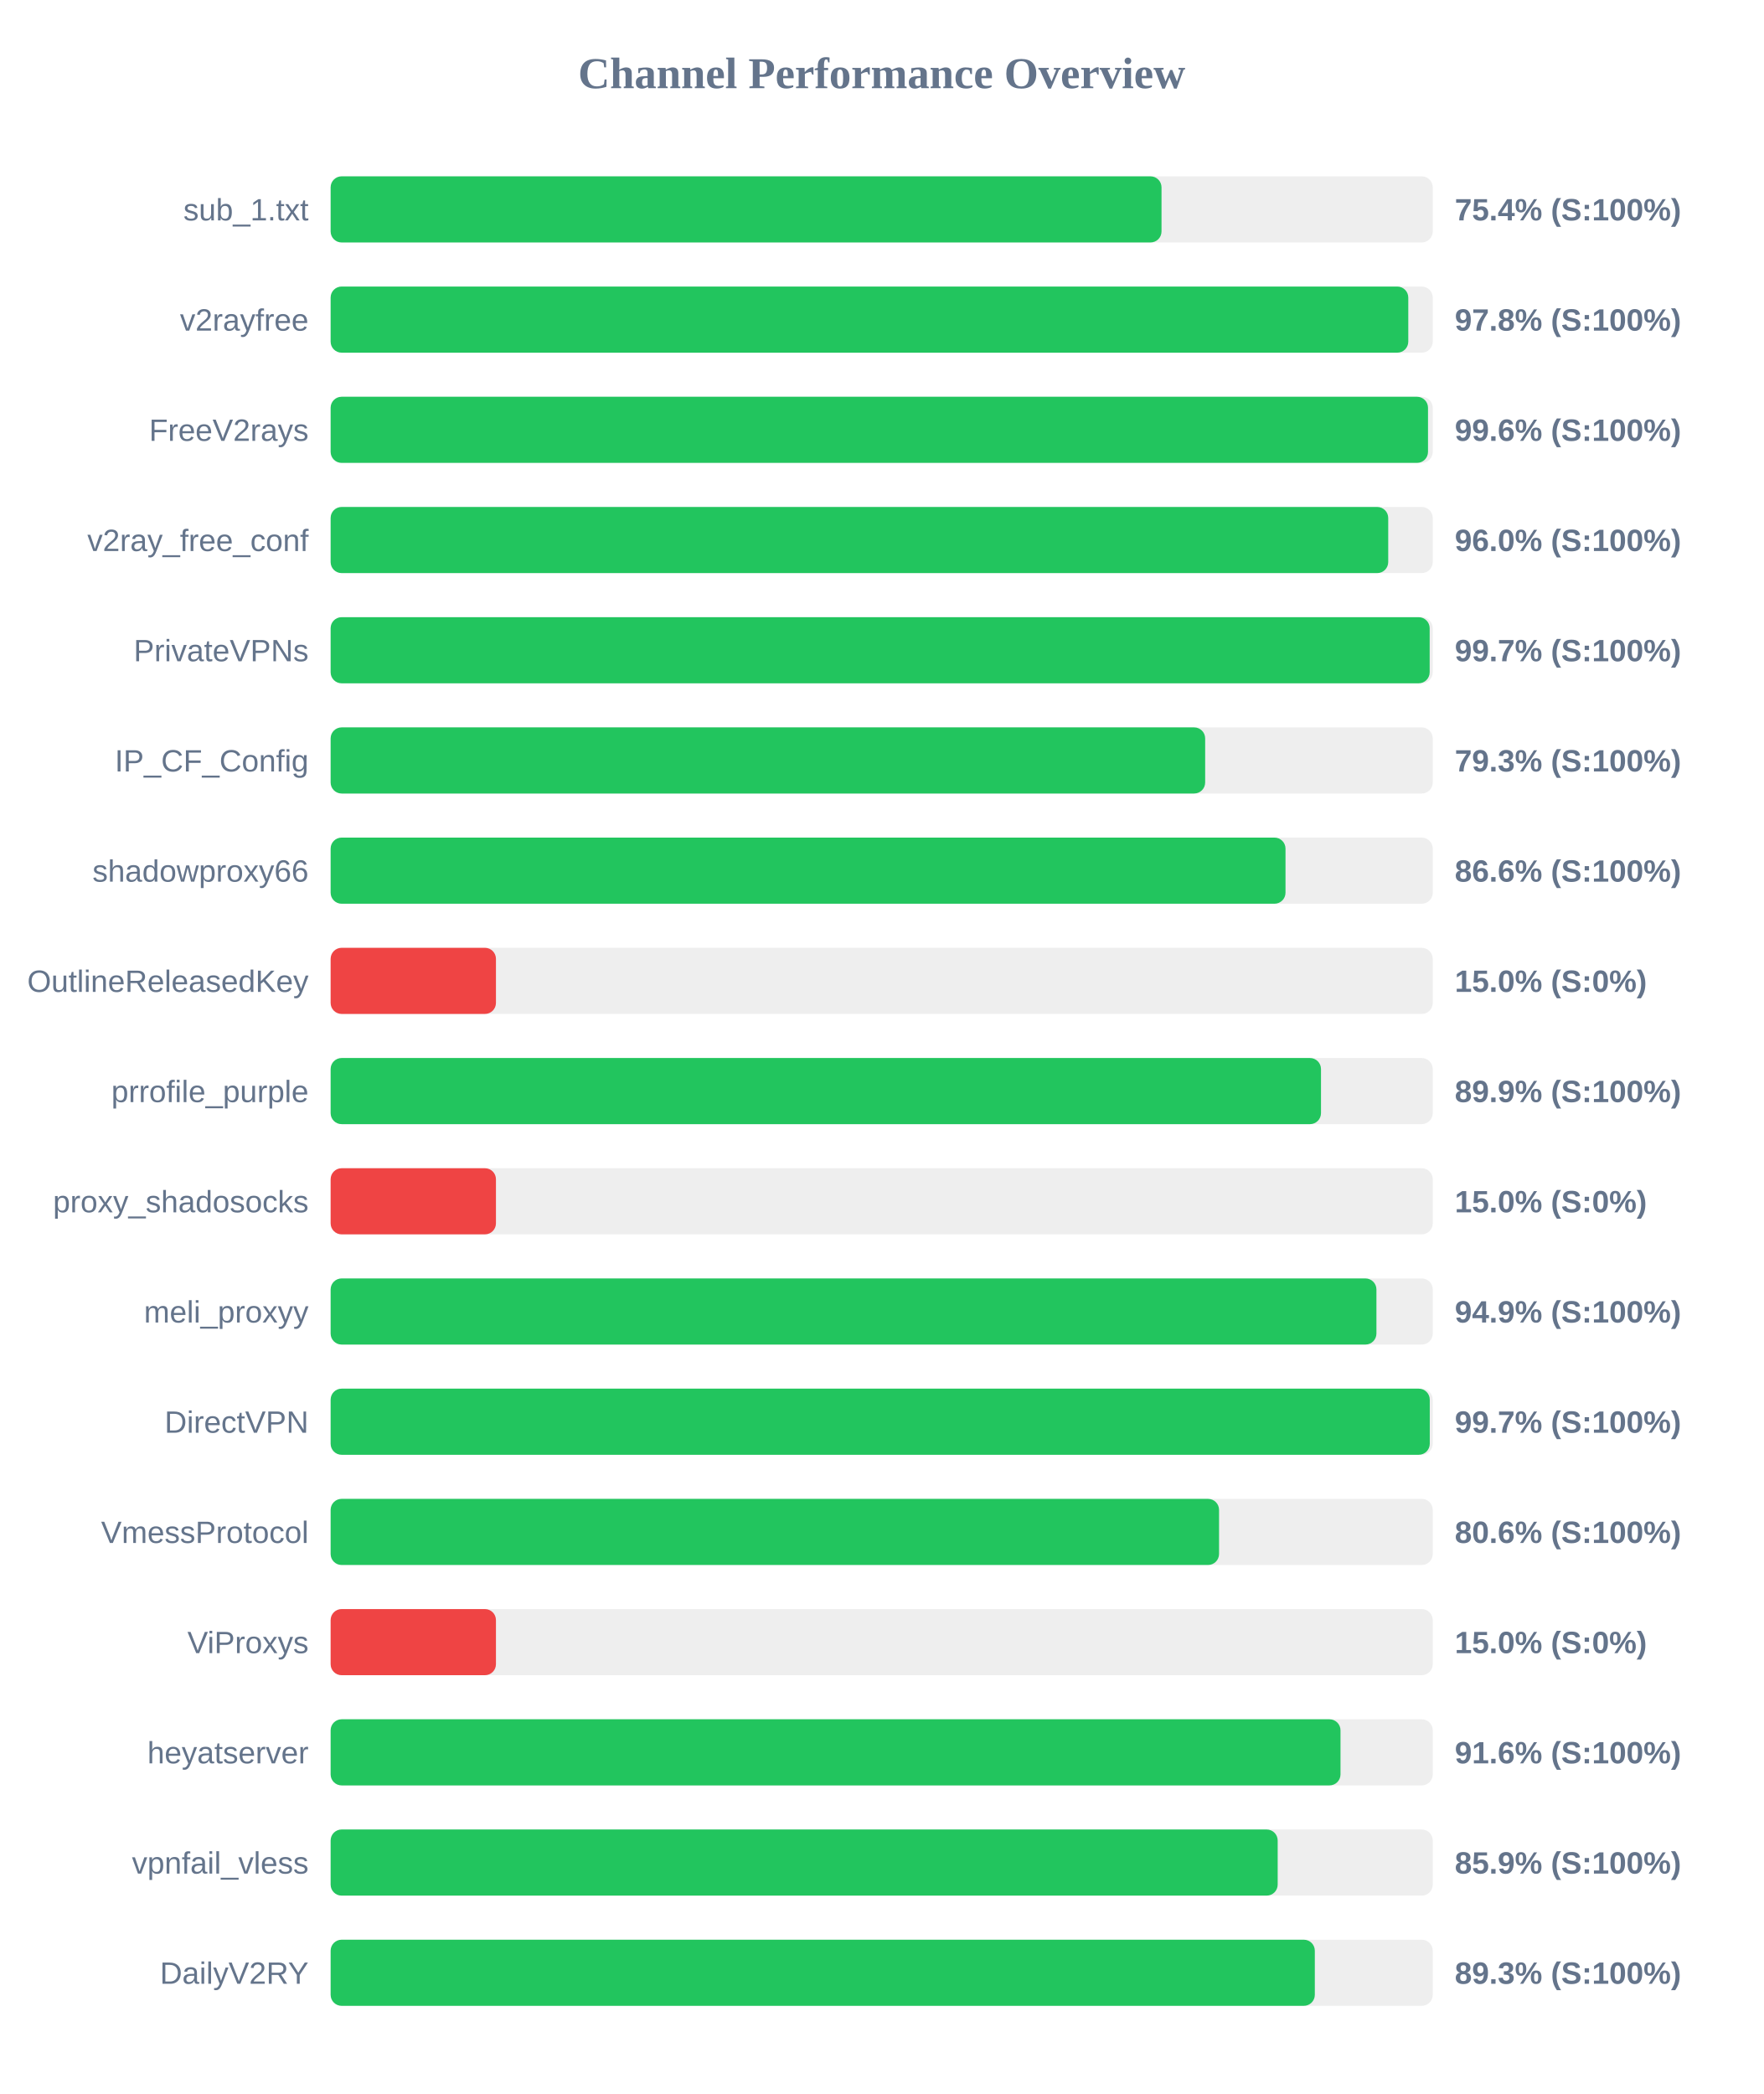
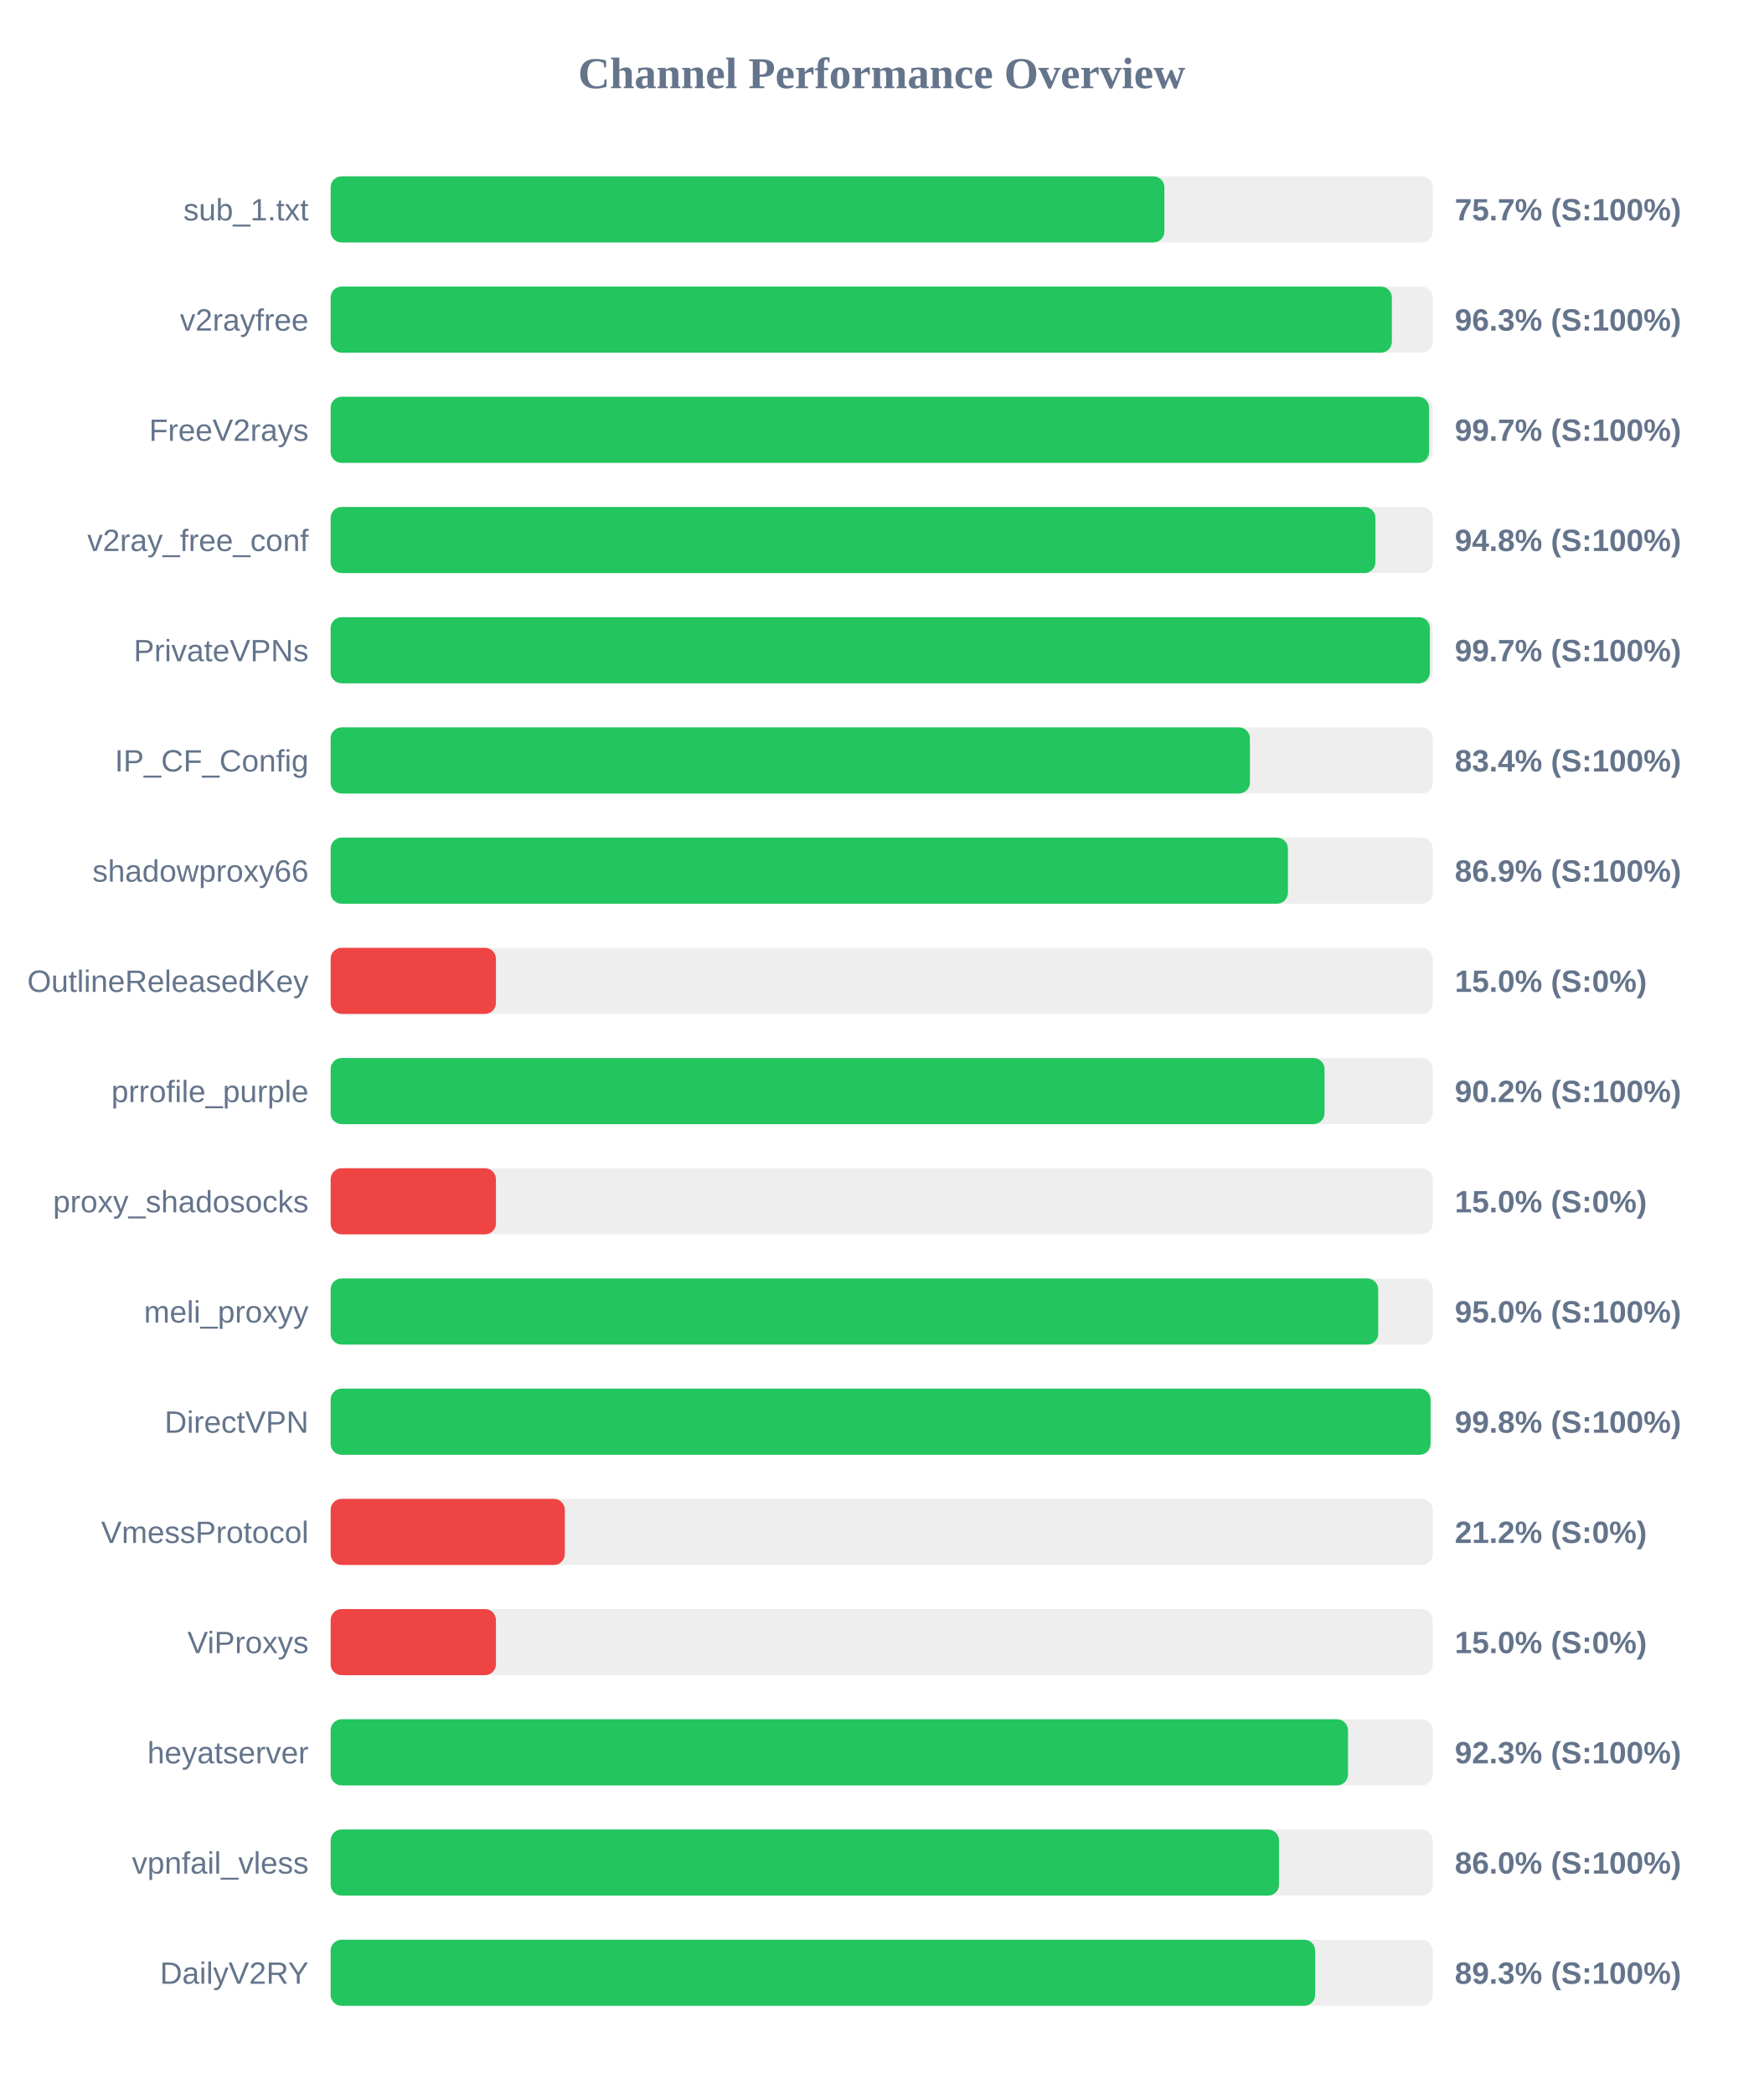
<svg xmlns="http://www.w3.org/2000/svg" width="800" height="950" version="1.1">
  <style>
        .row { font: 14px Arial; fill: #64748b; }
        .score { font: bold 14px Arial; fill: #64748b; }
    </style>
  <text x="400" y="40" text-anchor="middle" font-size="20px" font-weight="bold" fill="#64748b">Channel Performance Overview</text>
  <rect x="150" y="80" width="500" height="30" fill="#eee" rx="5" />
-   <rect x="150" y="80" width="376.95" height="30" fill="#22c55e" rx="5" />
+   <rect x="150" y="80" width="378.25" height="30" fill="#22c55e" rx="5" />
  <text x="140" y="100" text-anchor="end" class="row">sub_1.txt</text>
-   <text x="660" y="100" text-anchor="start" class="score">75.4% (S:100%)</text>
+   <text x="660" y="100" text-anchor="start" class="score">75.7% (S:100%)</text>
  <rect x="150" y="130" width="500" height="30" fill="#eee" rx="5" />
-   <rect x="150" y="130" width="488.9" height="30" fill="#22c55e" rx="5" />
+   <rect x="150" y="130" width="481.45" height="30" fill="#22c55e" rx="5" />
  <text x="140" y="150" text-anchor="end" class="row">v2rayfree</text>
-   <text x="660" y="150" text-anchor="start" class="score">97.8% (S:100%)</text>
+   <text x="660" y="150" text-anchor="start" class="score">96.3% (S:100%)</text>
  <rect x="150" y="180" width="500" height="30" fill="#eee" rx="5" />
-   <rect x="150" y="180" width="497.85" height="30" fill="#22c55e" rx="5" />
+   <rect x="150" y="180" width="498.35" height="30" fill="#22c55e" rx="5" />
  <text x="140" y="200" text-anchor="end" class="row">FreeV2rays</text>
-   <text x="660" y="200" text-anchor="start" class="score">99.6% (S:100%)</text>
+   <text x="660" y="200" text-anchor="start" class="score">99.7% (S:100%)</text>
  <rect x="150" y="230" width="500" height="30" fill="#eee" rx="5" />
-   <rect x="150" y="230" width="479.8" height="30" fill="#22c55e" rx="5" />
+   <rect x="150" y="230" width="474.0" height="30" fill="#22c55e" rx="5" />
  <text x="140" y="250" text-anchor="end" class="row">v2ray_free_conf</text>
-   <text x="660" y="250" text-anchor="start" class="score">96.0% (S:100%)</text>
+   <text x="660" y="250" text-anchor="start" class="score">94.8% (S:100%)</text>
  <rect x="150" y="280" width="500" height="30" fill="#eee" rx="5" />
-   <rect x="150" y="280" width="498.6" height="30" fill="#22c55e" rx="5" />
+   <rect x="150" y="280" width="498.7" height="30" fill="#22c55e" rx="5" />
  <text x="140" y="300" text-anchor="end" class="row">PrivateVPNs</text>
  <text x="660" y="300" text-anchor="start" class="score">99.7% (S:100%)</text>
  <rect x="150" y="330" width="500" height="30" fill="#eee" rx="5" />
-   <rect x="150" y="330" width="396.75" height="30" fill="#22c55e" rx="5" />
+   <rect x="150" y="330" width="417.05" height="30" fill="#22c55e" rx="5" />
  <text x="140" y="350" text-anchor="end" class="row">IP_CF_Config</text>
-   <text x="660" y="350" text-anchor="start" class="score">79.3% (S:100%)</text>
+   <text x="660" y="350" text-anchor="start" class="score">83.4% (S:100%)</text>
  <rect x="150" y="380" width="500" height="30" fill="#eee" rx="5" />
-   <rect x="150" y="380" width="433.2" height="30" fill="#22c55e" rx="5" />
+   <rect x="150" y="380" width="434.3" height="30" fill="#22c55e" rx="5" />
  <text x="140" y="400" text-anchor="end" class="row">shadowproxy66</text>
-   <text x="660" y="400" text-anchor="start" class="score">86.6% (S:100%)</text>
+   <text x="660" y="400" text-anchor="start" class="score">86.9% (S:100%)</text>
  <rect x="150" y="430" width="500" height="30" fill="#eee" rx="5" />
  <rect x="150" y="430" width="75.0" height="30" fill="#ef4444" rx="5" />
  <text x="140" y="450" text-anchor="end" class="row">OutlineReleasedKey</text>
  <text x="660" y="450" text-anchor="start" class="score">15.0% (S:0%)</text>
  <rect x="150" y="480" width="500" height="30" fill="#eee" rx="5" />
-   <rect x="150" y="480" width="449.3" height="30" fill="#22c55e" rx="5" />
+   <rect x="150" y="480" width="450.9" height="30" fill="#22c55e" rx="5" />
  <text x="140" y="500" text-anchor="end" class="row">prrofile_purple</text>
-   <text x="660" y="500" text-anchor="start" class="score">89.9% (S:100%)</text>
+   <text x="660" y="500" text-anchor="start" class="score">90.2% (S:100%)</text>
  <rect x="150" y="530" width="500" height="30" fill="#eee" rx="5" />
  <rect x="150" y="530" width="75.0" height="30" fill="#ef4444" rx="5" />
  <text x="140" y="550" text-anchor="end" class="row">proxy_shadosocks</text>
  <text x="660" y="550" text-anchor="start" class="score">15.0% (S:0%)</text>
  <rect x="150" y="580" width="500" height="30" fill="#eee" rx="5" />
-   <rect x="150" y="580" width="474.45" height="30" fill="#22c55e" rx="5" />
+   <rect x="150" y="580" width="475.25" height="30" fill="#22c55e" rx="5" />
  <text x="140" y="600" text-anchor="end" class="row">meli_proxyy</text>
-   <text x="660" y="600" text-anchor="start" class="score">94.9% (S:100%)</text>
+   <text x="660" y="600" text-anchor="start" class="score">95.0% (S:100%)</text>
  <rect x="150" y="630" width="500" height="30" fill="#eee" rx="5" />
-   <rect x="150" y="630" width="498.65" height="30" fill="#22c55e" rx="5" />
+   <rect x="150" y="630" width="499.0" height="30" fill="#22c55e" rx="5" />
  <text x="140" y="650" text-anchor="end" class="row">DirectVPN</text>
-   <text x="660" y="650" text-anchor="start" class="score">99.7% (S:100%)</text>
+   <text x="660" y="650" text-anchor="start" class="score">99.8% (S:100%)</text>
  <rect x="150" y="680" width="500" height="30" fill="#eee" rx="5" />
-   <rect x="150" y="680" width="403.05" height="30" fill="#22c55e" rx="5" />
+   <rect x="150" y="680" width="106.25" height="30" fill="#ef4444" rx="5" />
  <text x="140" y="700" text-anchor="end" class="row">VmessProtocol</text>
-   <text x="660" y="700" text-anchor="start" class="score">80.6% (S:100%)</text>
+   <text x="660" y="700" text-anchor="start" class="score">21.2% (S:0%)</text>
  <rect x="150" y="730" width="500" height="30" fill="#eee" rx="5" />
  <rect x="150" y="730" width="75.0" height="30" fill="#ef4444" rx="5" />
  <text x="140" y="750" text-anchor="end" class="row">ViProxys</text>
  <text x="660" y="750" text-anchor="start" class="score">15.0% (S:0%)</text>
  <rect x="150" y="780" width="500" height="30" fill="#eee" rx="5" />
-   <rect x="150" y="780" width="458.15" height="30" fill="#22c55e" rx="5" />
+   <rect x="150" y="780" width="461.55" height="30" fill="#22c55e" rx="5" />
  <text x="140" y="800" text-anchor="end" class="row">heyatserver</text>
-   <text x="660" y="800" text-anchor="start" class="score">91.6% (S:100%)</text>
+   <text x="660" y="800" text-anchor="start" class="score">92.3% (S:100%)</text>
  <rect x="150" y="830" width="500" height="30" fill="#eee" rx="5" />
-   <rect x="150" y="830" width="429.65" height="30" fill="#22c55e" rx="5" />
+   <rect x="150" y="830" width="430.25" height="30" fill="#22c55e" rx="5" />
  <text x="140" y="850" text-anchor="end" class="row">vpnfail_vless</text>
-   <text x="660" y="850" text-anchor="start" class="score">85.9% (S:100%)</text>
+   <text x="660" y="850" text-anchor="start" class="score">86.0% (S:100%)</text>
  <rect x="150" y="880" width="500" height="30" fill="#eee" rx="5" />
-   <rect x="150" y="880" width="446.5" height="30" fill="#22c55e" rx="5" />
+   <rect x="150" y="880" width="446.65" height="30" fill="#22c55e" rx="5" />
  <text x="140" y="900" text-anchor="end" class="row">DailyV2RY</text>
  <text x="660" y="900" text-anchor="start" class="score">89.3% (S:100%)</text>
</svg>
